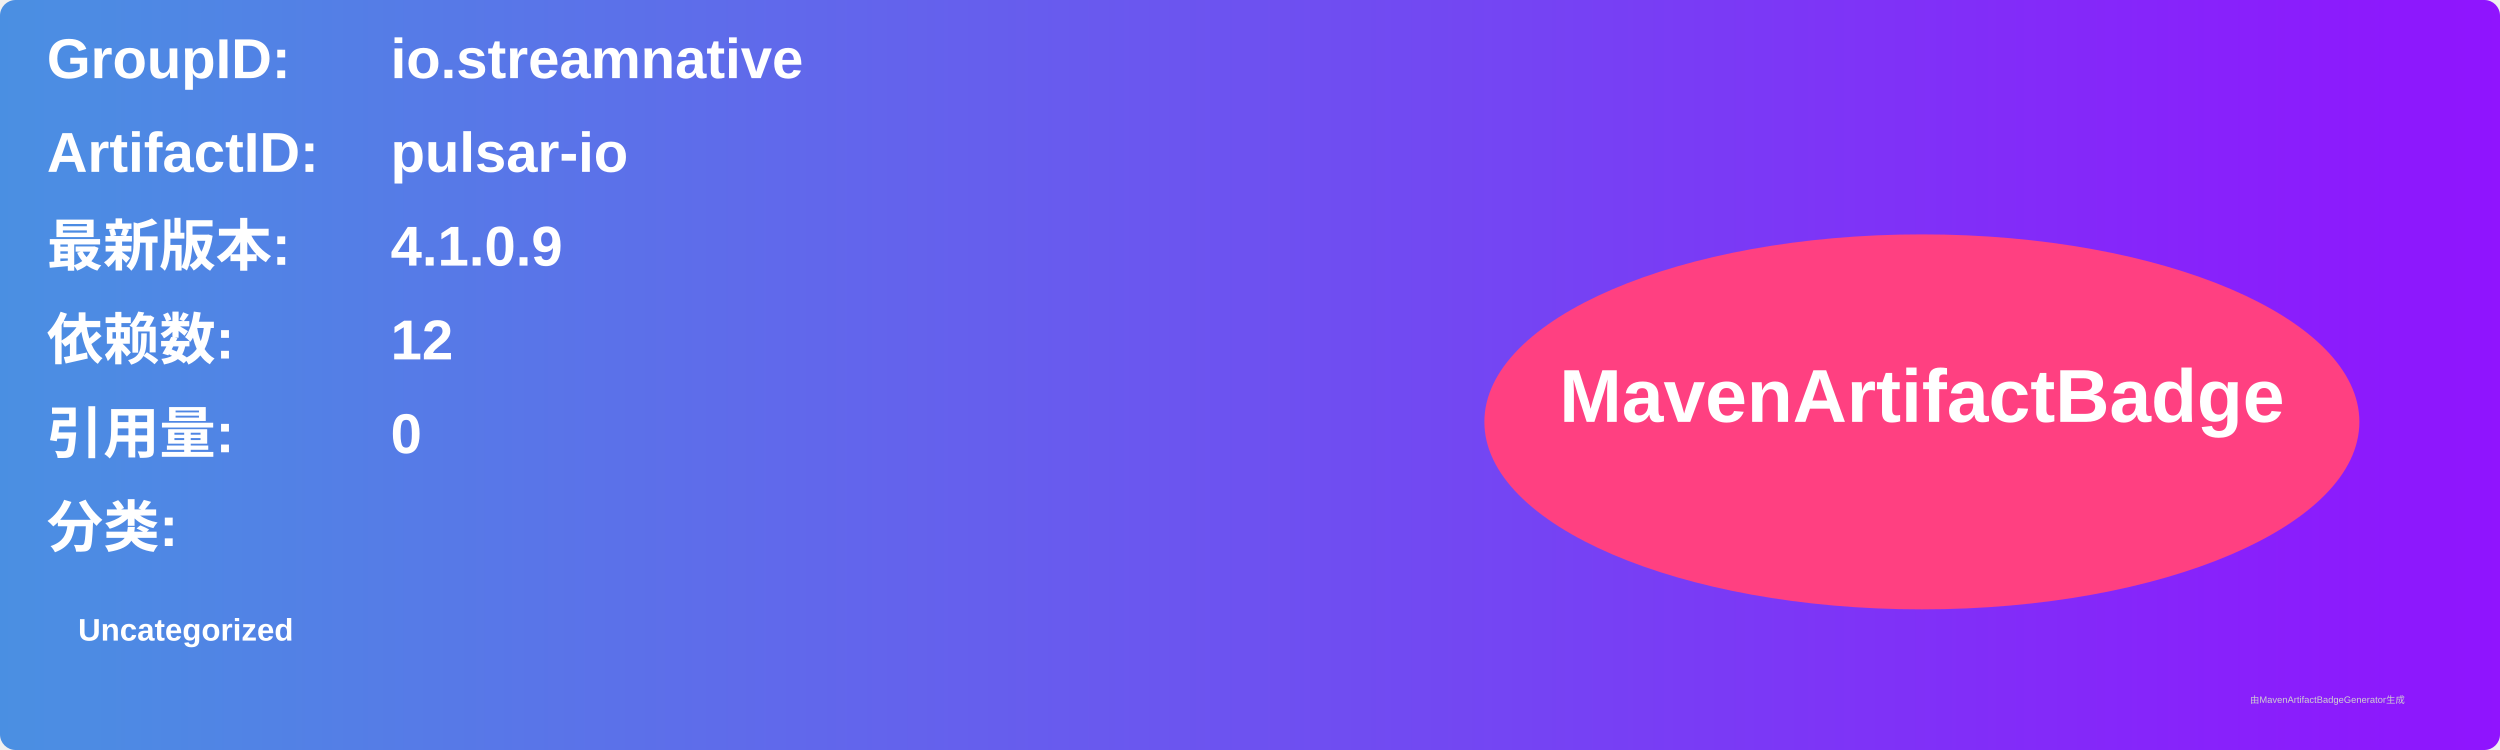
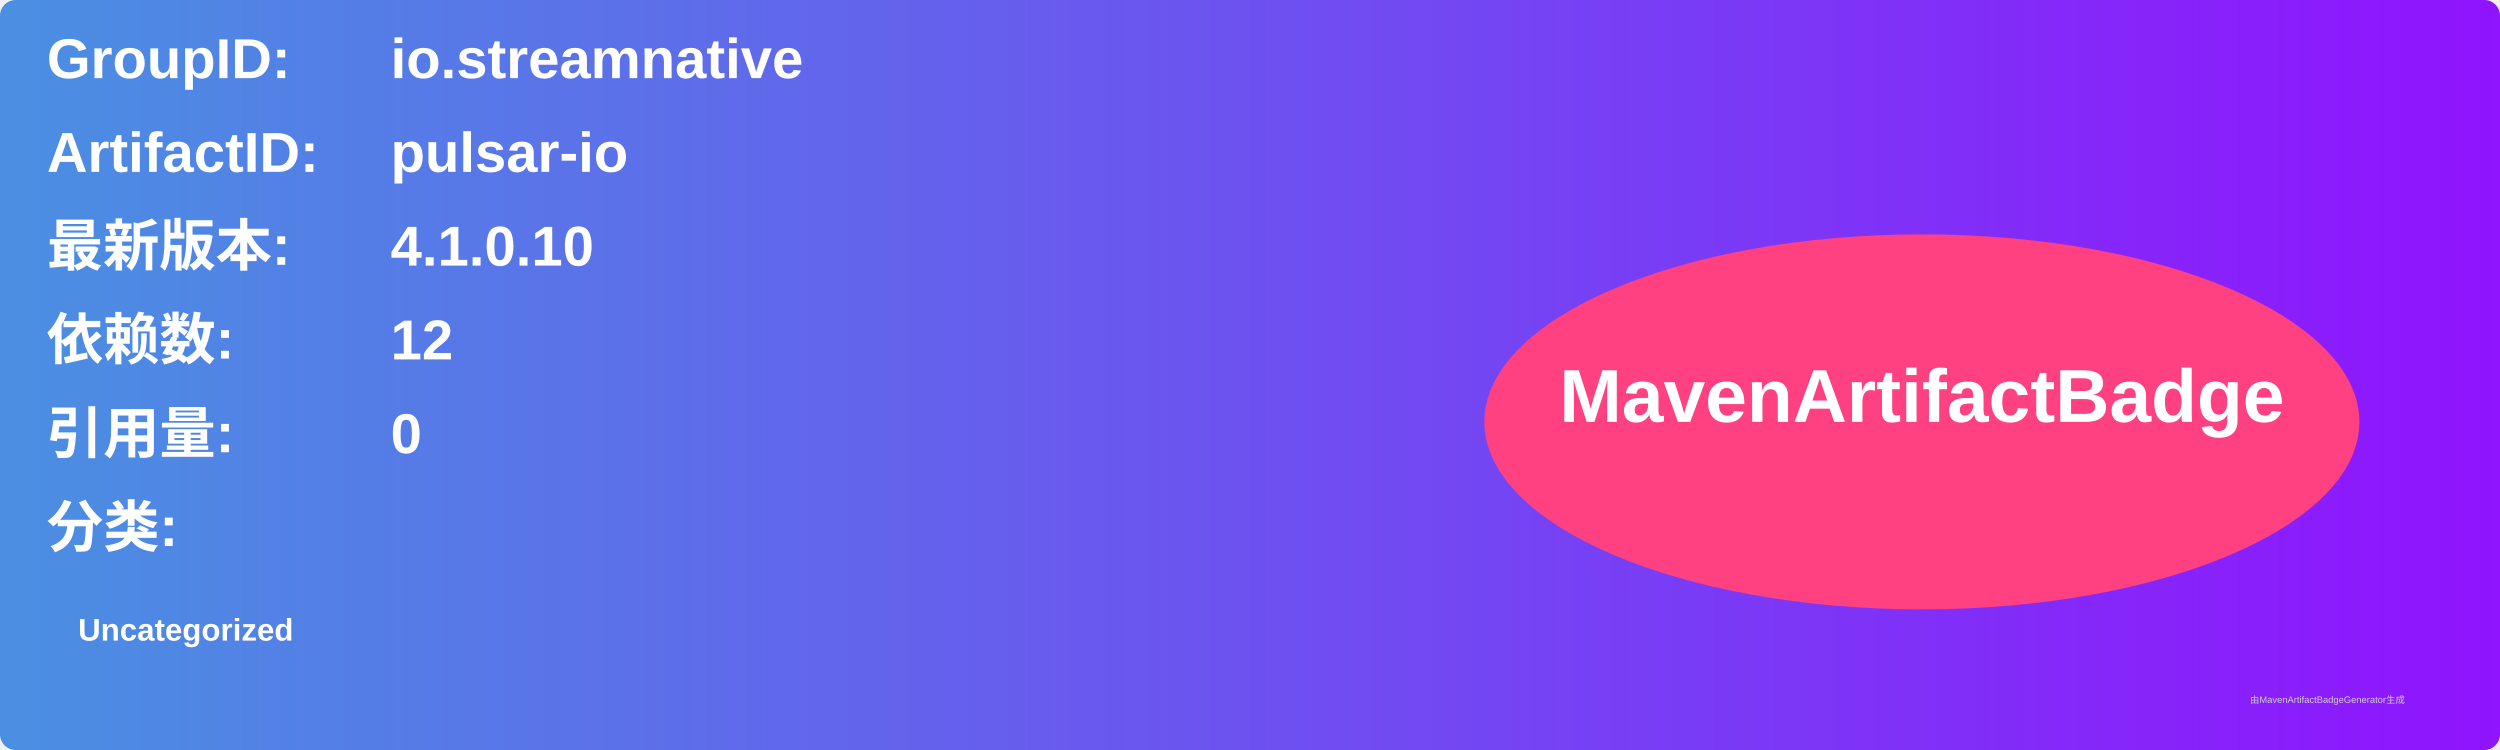
<svg xmlns="http://www.w3.org/2000/svg" width="800" height="240" viewBox="0 0 800 240">
  <linearGradient id="grad" x1="0%" y1="0%" x2="100%" y2="0%">
    <stop offset="0%" stop-color="#4a90e2" />
    <stop offset="100%" stop-color="#9013fe" />
  </linearGradient>
  <rect width="100%" height="100%" rx="5" ry="5" fill="url(#grad)" />
  <g transform="translate(15, 15)">
    <text x="0" y="10" font-family="Arial" font-size="18" fill="white" font-weight="bold" width="260">GroupID:</text>
    <text x="110" y="10" font-family="Arial" font-size="18" fill="white" font-weight="bold" width="460">io.streamnative</text>
    <text x="0" y="40" font-family="Arial" font-size="18" fill="white" font-weight="bold" width="260">ArtifactID:</text>
    <text x="110" y="40" font-family="Arial" font-size="18" fill="white" font-weight="bold" width="460">pulsar-io</text>
    <text x="0" y="70" font-family="Arial" font-size="18" fill="white" font-weight="bold">最新版本:</text>
    <text x="110" y="70" font-family="Arial" font-size="18" fill="white" font-weight="bold">
-       <tspan font-weight="bold">4.1.0.9</tspan>
+       <tspan font-weight="bold">4.1.0.10</tspan>
    </text>
    <text x="0" y="100" font-family="Arial" font-size="18" fill="white" font-weight="bold">依赖数: </text>
    <text x="110" y="100" font-family="Arial" font-size="18" fill="white">
      <tspan font-weight="bold">12</tspan>
    </text>
    <text x="0" y="130" font-family="Arial" font-size="18" fill="white" font-weight="bold">引用量: </text>
    <text x="110" y="130" font-family="Arial" font-size="18" fill="white">
      <tspan font-weight="bold">0</tspan>
    </text>
    <text x="0" y="160" font-family="Arial" font-size="18" fill="white" font-weight="bold">分类:</text>
    <text x="10" y="190" font-family="Arial" font-size="10" fill="white">
      <tspan font-weight="bold">Uncategorized</tspan>
    </text>
    <ellipse cx="600" cy="120" rx="140" ry="60" fill="#ff4081" />
    <text x="600" y="120" text-anchor="middle" font-family="Arial" font-size="24" fill="white" font-weight="bold">MavenArtifactBadge</text>
  </g>
  <text x="720" y="225" font-family="Arial" font-size="3" fill="#d0d0d0">由MavenArtifactBadgeGenerator生成</text>
</svg>
